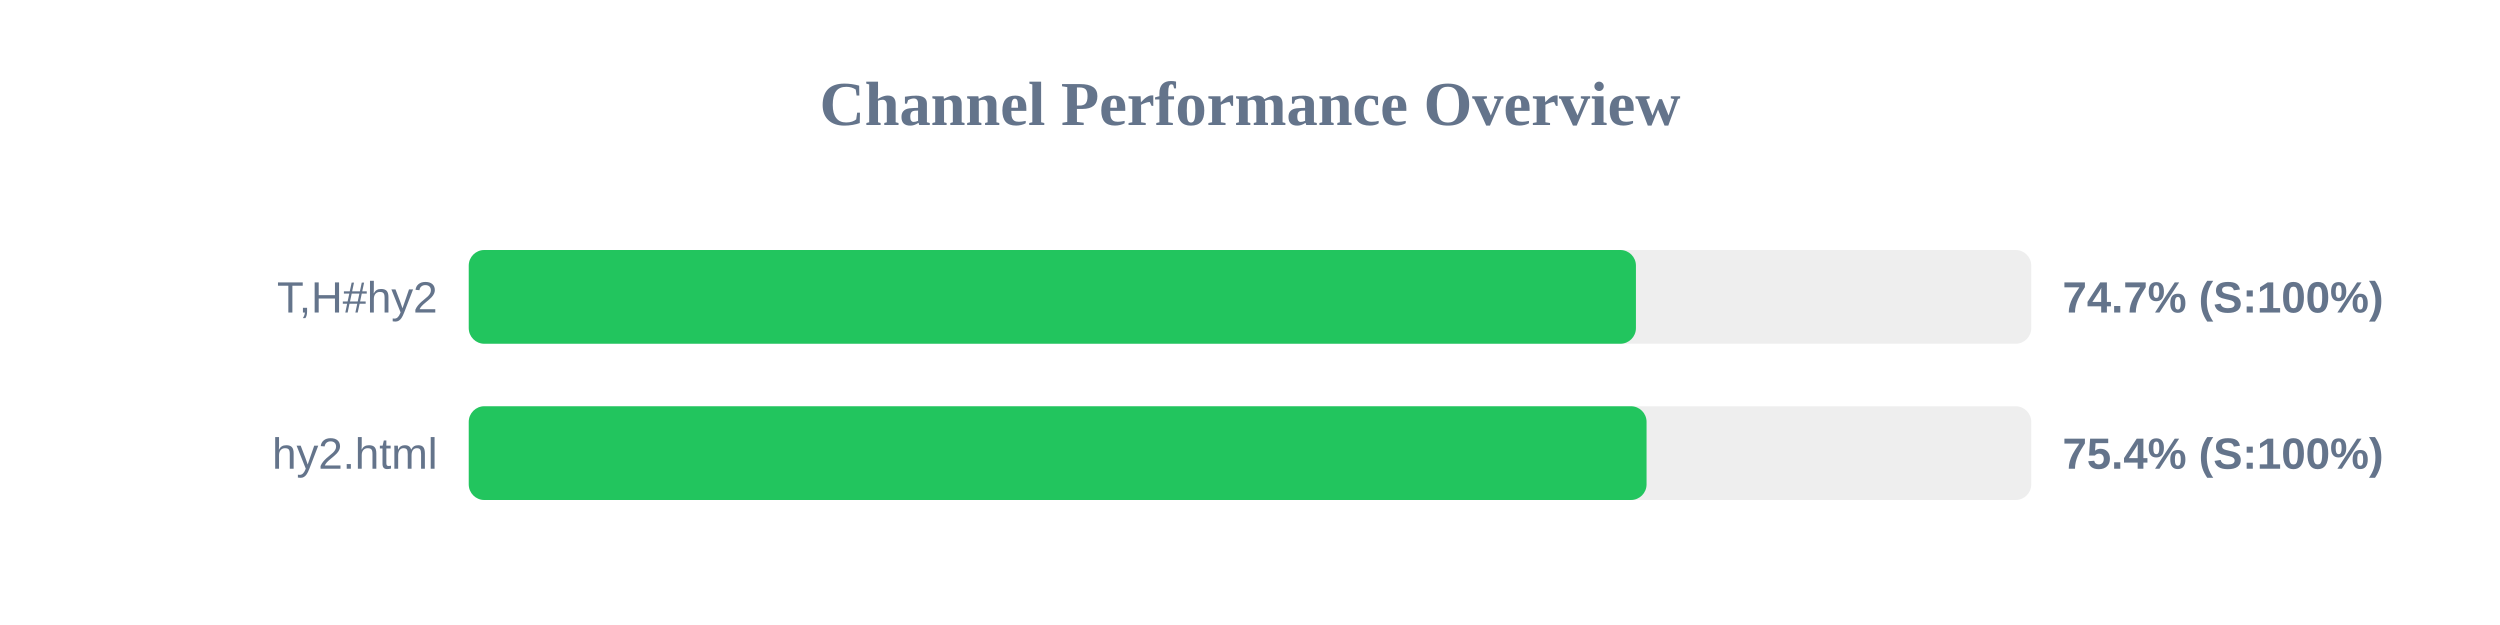
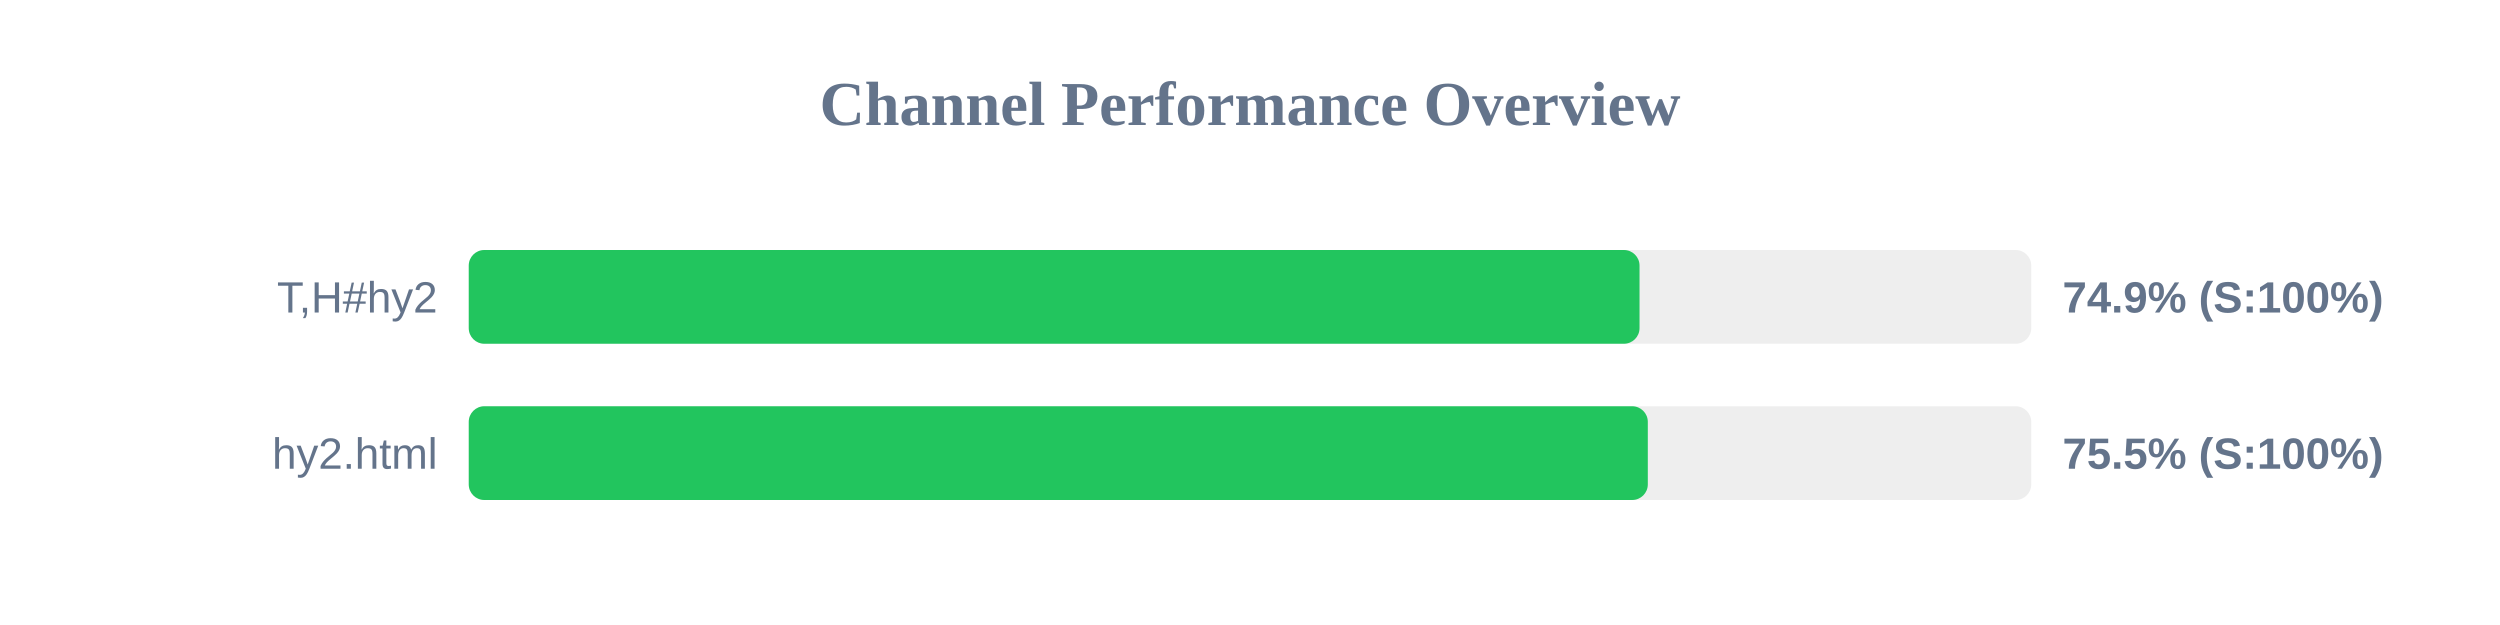
<svg xmlns="http://www.w3.org/2000/svg" width="800" height="200" version="1.1">
  <style>
        .row { font: 14px Arial; fill: #64748b; }
        .score { font: bold 14px Arial; fill: #64748b; }
    </style>
  <text x="400" y="40" text-anchor="middle" font-size="20px" font-weight="bold" fill="#64748b">Channel Performance Overview</text>
  <rect x="150" y="80" width="500" height="30" fill="#eee" rx="5" />
-   <rect x="150" y="80" width="373.5" height="30" fill="#22c55e" rx="5" />
+   <rect x="150" y="80" width="374.65" height="30" fill="#22c55e" rx="5" />
  <text x="140" y="100" text-anchor="end" class="row">T,H#hy2</text>
-   <text x="660" y="100" text-anchor="start" class="score">74.7% (S:100%)</text>
+   <text x="660" y="100" text-anchor="start" class="score">74.9% (S:100%)</text>
  <rect x="150" y="130" width="500" height="30" fill="#eee" rx="5" />
-   <rect x="150" y="130" width="376.9" height="30" fill="#22c55e" rx="5" />
+   <rect x="150" y="130" width="377.3" height="30" fill="#22c55e" rx="5" />
  <text x="140" y="150" text-anchor="end" class="row">hy2.html</text>
-   <text x="660" y="150" text-anchor="start" class="score">75.4% (S:100%)</text>
+   <text x="660" y="150" text-anchor="start" class="score">75.5% (S:100%)</text>
</svg>
